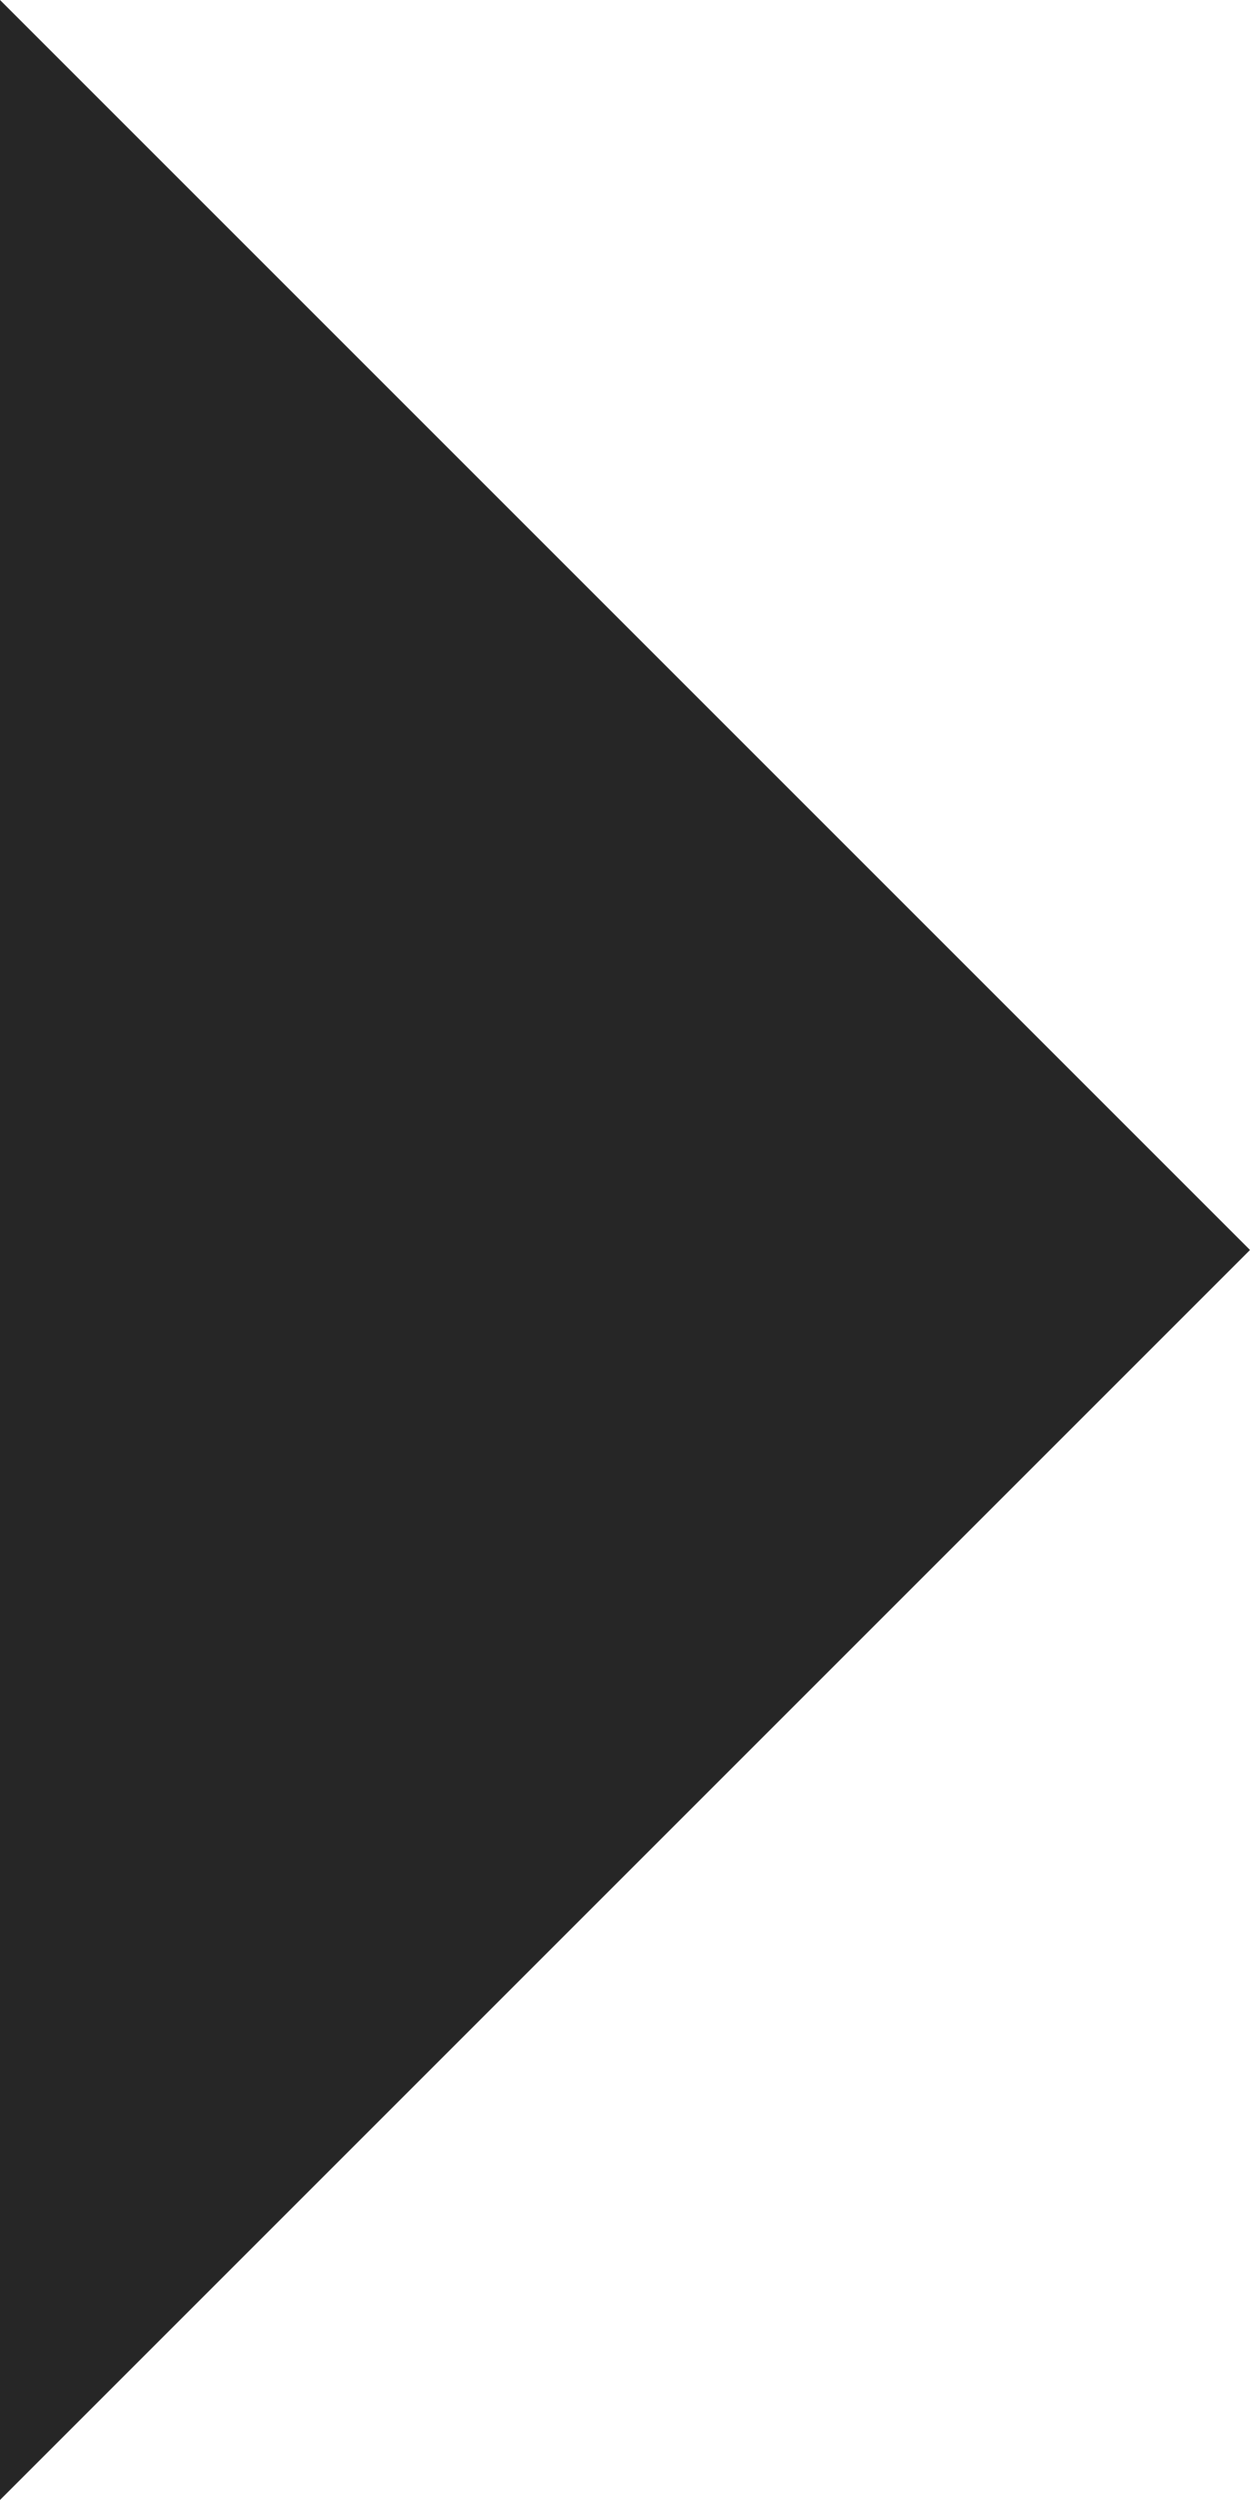
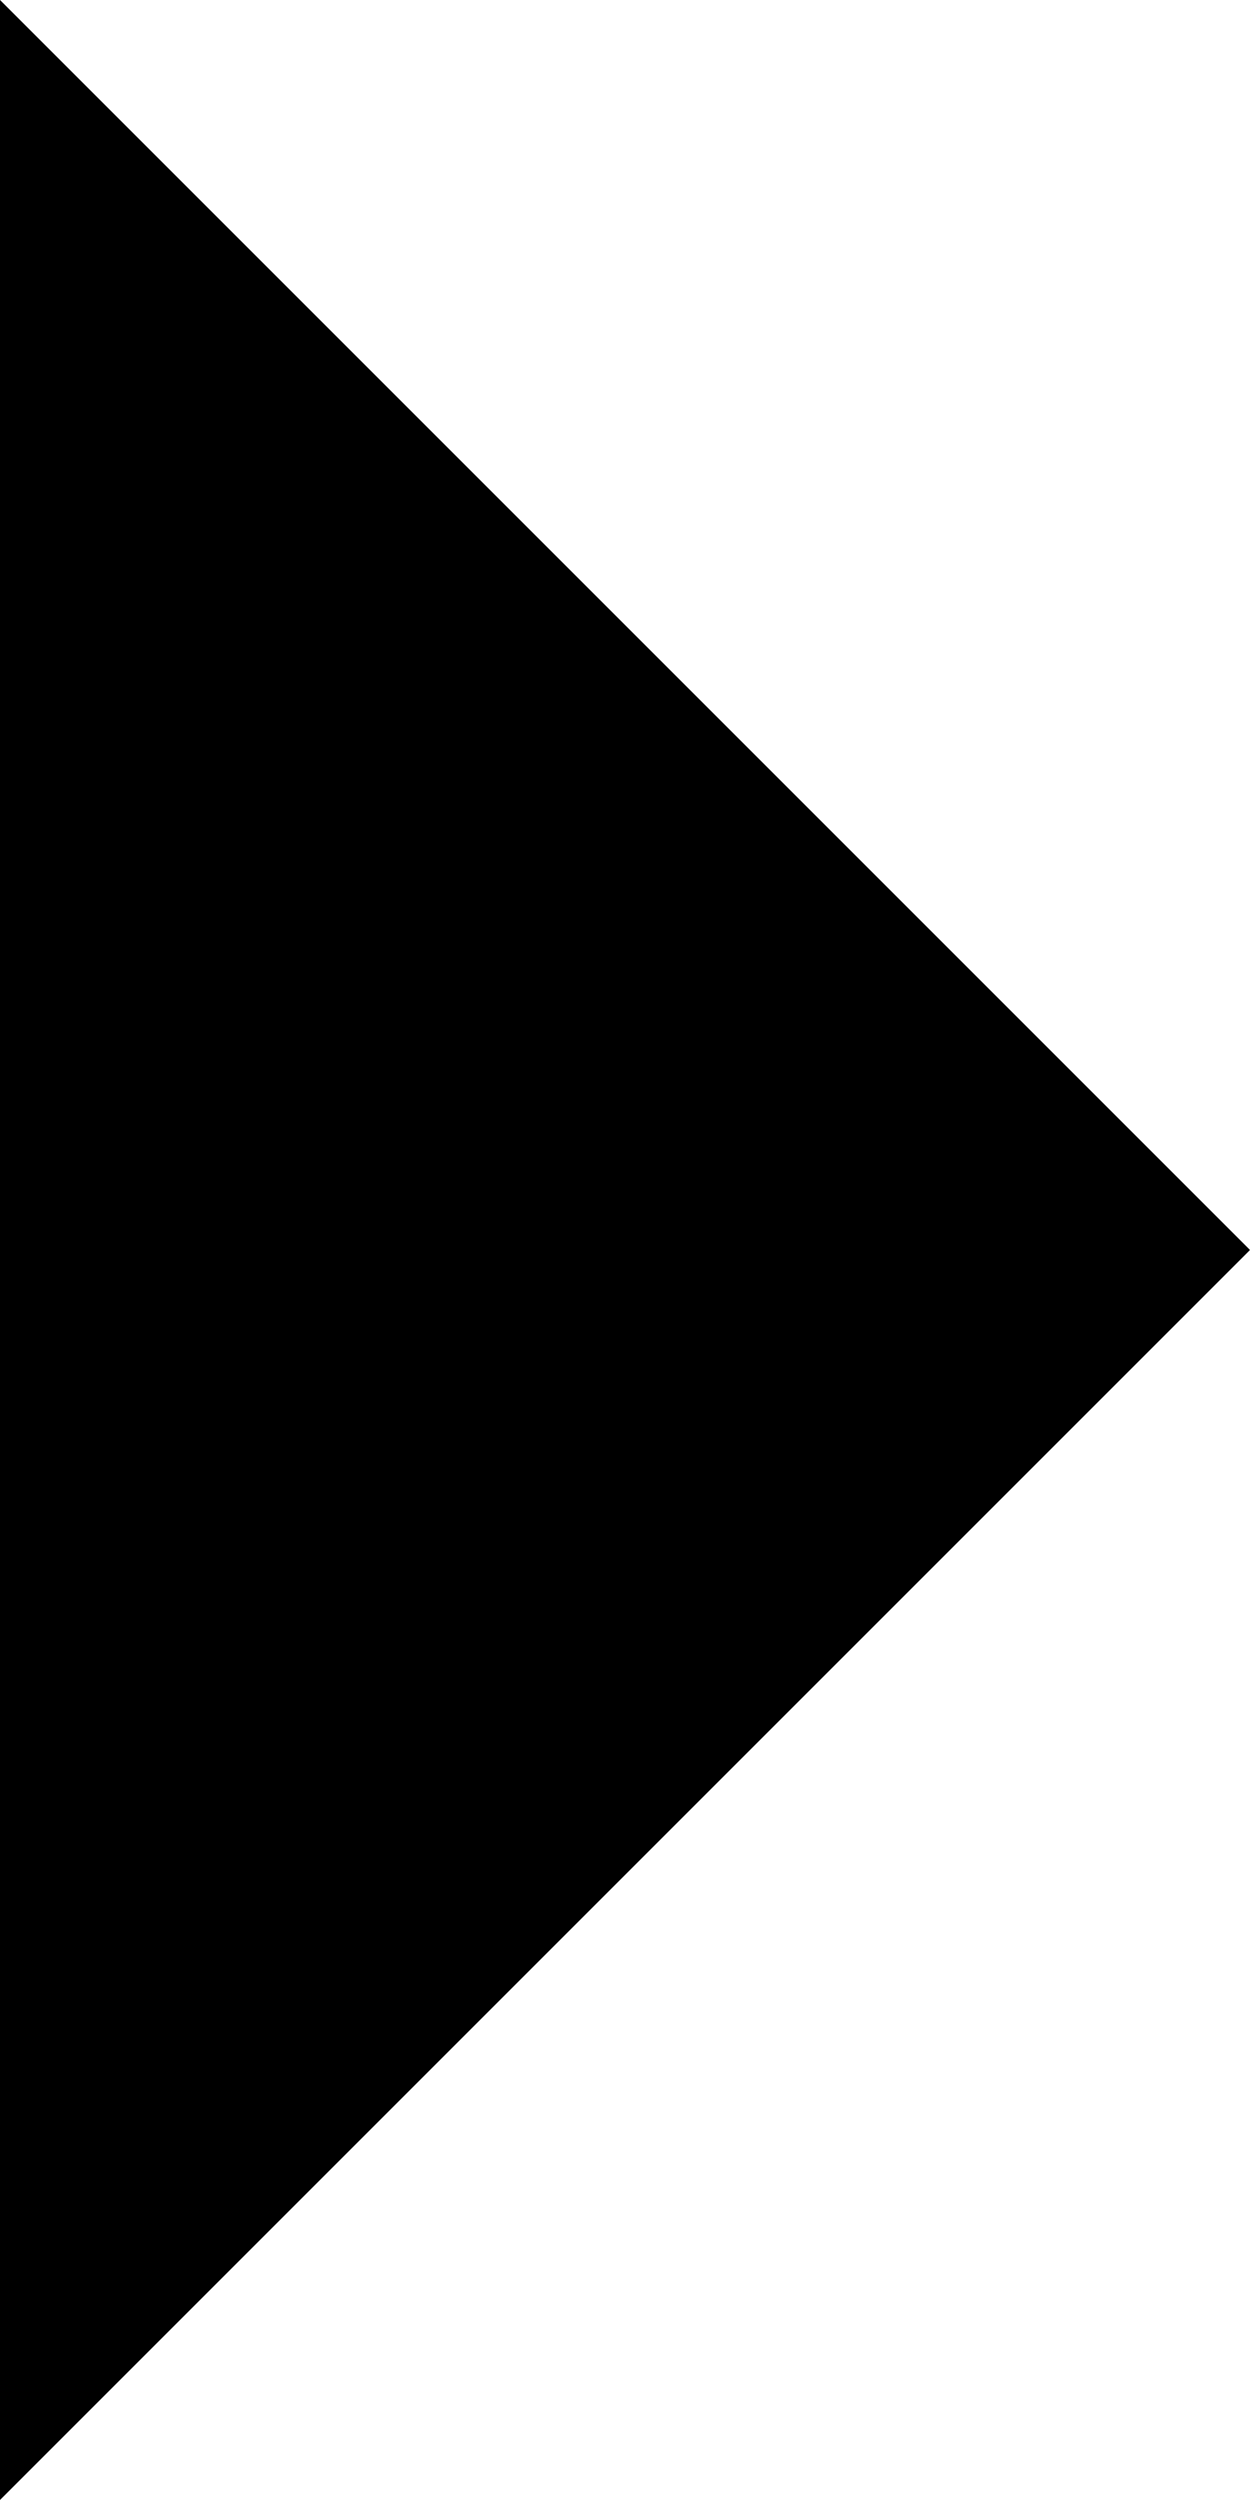
- <svg viewBox="400 -680 200 400" width="5px" height="10px" fill="#262626" aria-label="arrow right">
+ <svg viewBox="400 -680 200 400" width="5px" height="10px" fill="currentColor" aria-label="arrow right">
  <path d="M400-280v-400l200 200-200 200Z" />
</svg>
